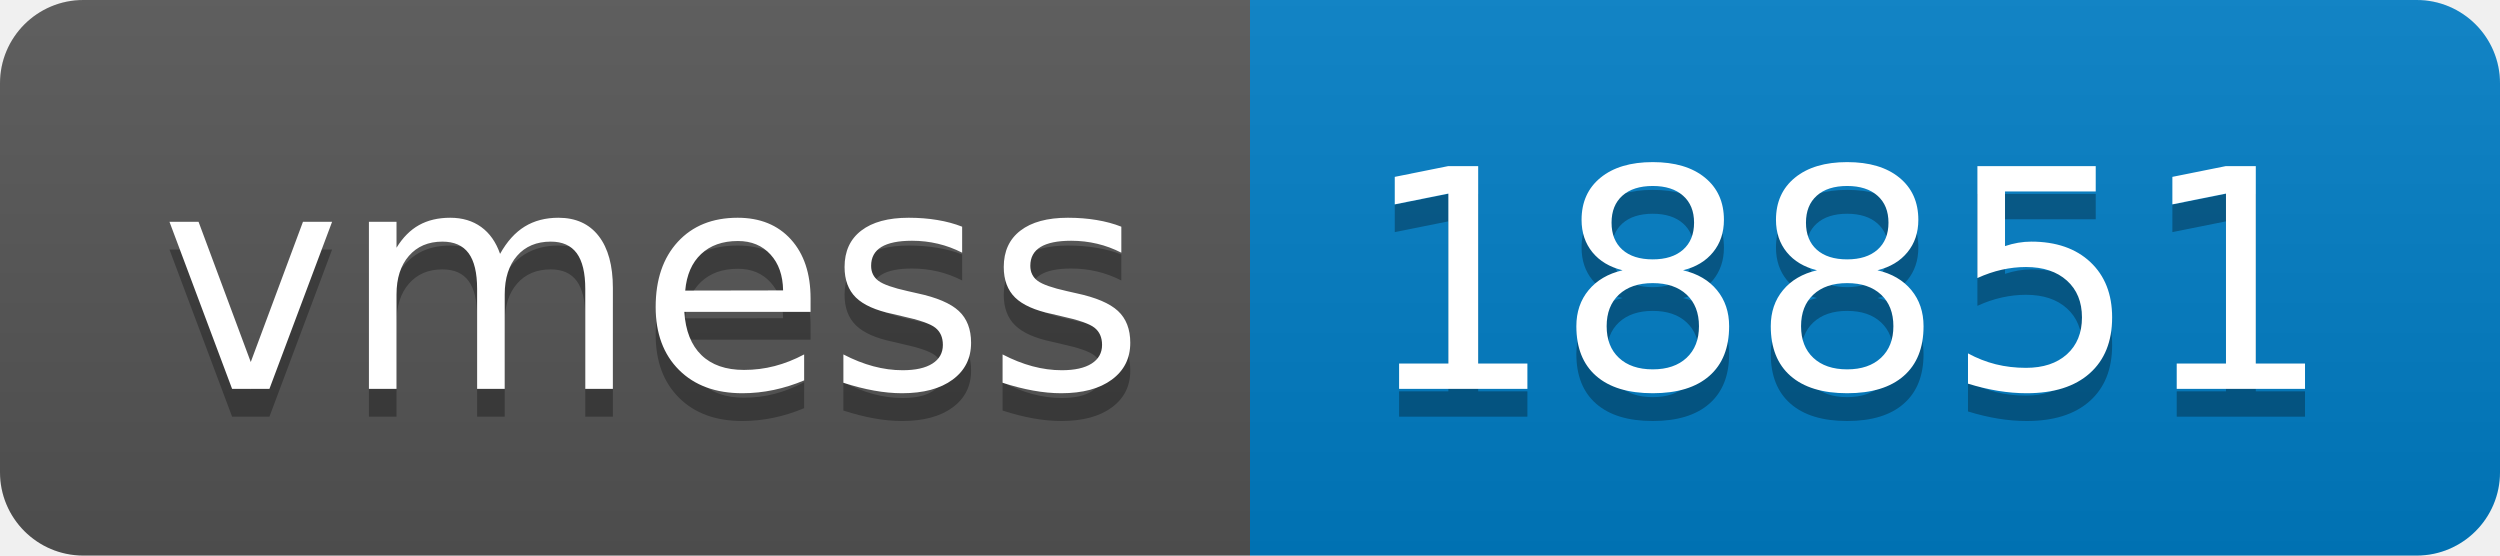
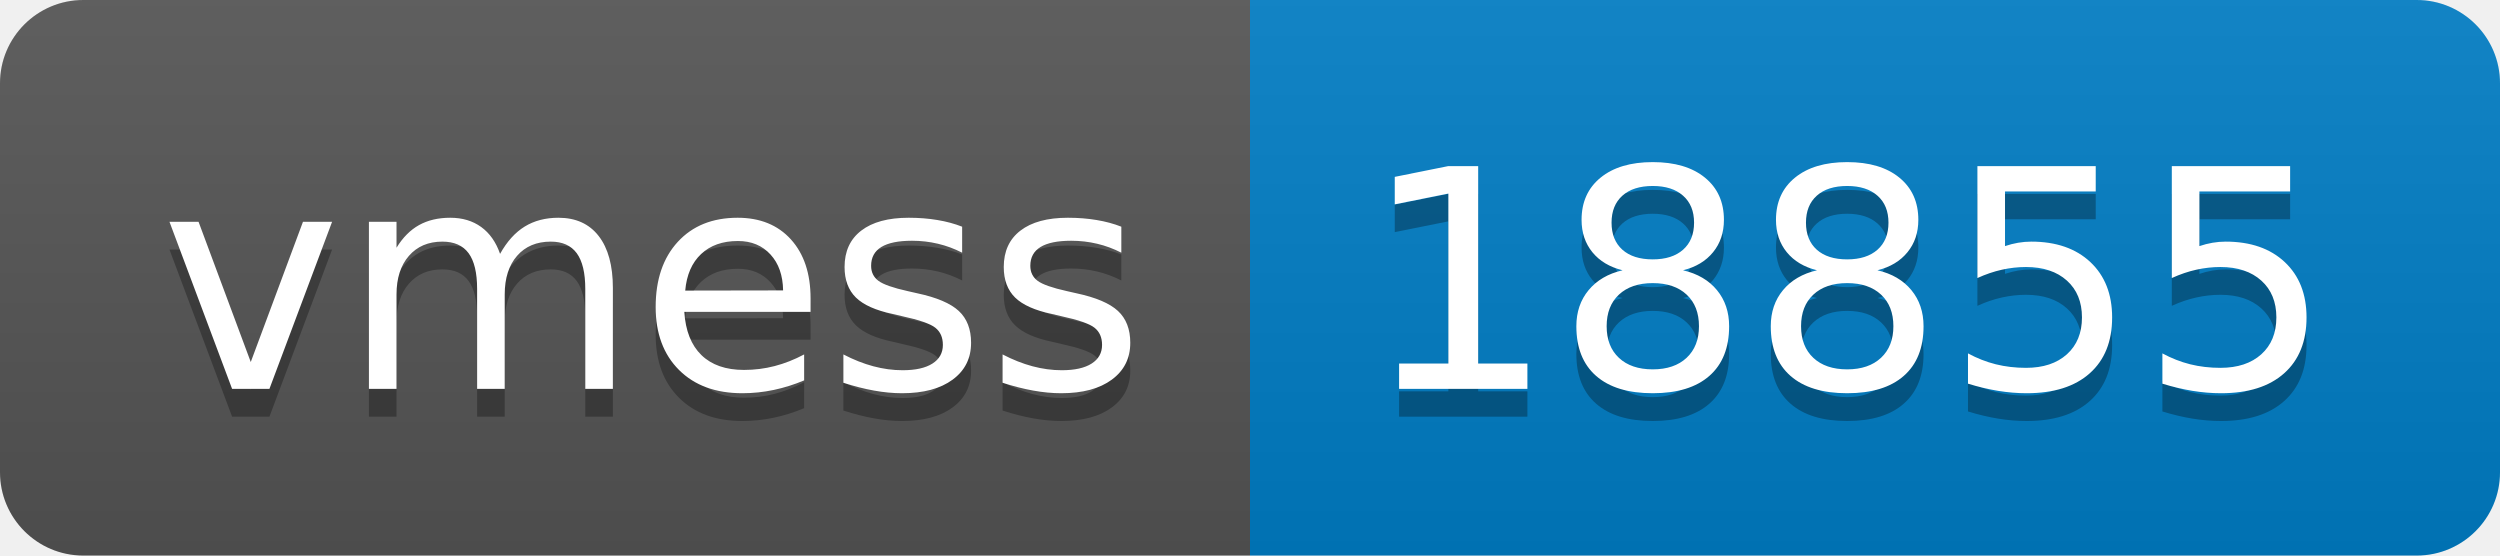
- <svg xmlns="http://www.w3.org/2000/svg" width="90" height="20" role="img" aria-label="vmess: 18851">
+ <svg xmlns="http://www.w3.org/2000/svg" width="90" height="20" role="img" aria-label="vmess: 18855">
  <linearGradient id="s" x2="0" y2="100%">
    <stop offset="0" stop-color="#bbb" stop-opacity=".1" />
    <stop offset="1" stop-opacity=".1" />
  </linearGradient>
  <clipPath id="r">
    <rect width="90" height="20" rx="3" fill="#fff" />
  </clipPath>
  <g clip-path="url(#r)">
    <rect width="45" height="20" fill="#555" />
    <rect x="45" width="45" height="20" fill="#007ec6" />
    <rect width="90" height="20" fill="url(#s)" />
  </g>
  <g fill="#fff" text-anchor="middle" font-family="Verdana,Geneva,DejaVu Sans,sans-serif" text-rendering="geometricPrecision" font-size="110">
    <text aria-hidden="true" x="235" y="150" fill="#010101" fill-opacity=".3" transform="scale(.1)" textLength="350">vmess</text>
    <text x="235" y="140" transform="scale(.1)" fill="#fff" textLength="350">vmess</text>
-     <text aria-hidden="true" x="665" y="150" fill="#010101" fill-opacity=".3" transform="scale(.1)" textLength="350">18851</text>
-     <text x="665" y="140" transform="scale(.1)" fill="#fff" textLength="350">18851</text>
+     <text aria-hidden="true" x="665" y="150" fill="#010101" fill-opacity=".3" transform="scale(.1)" textLength="350">18855</text>
+     <text x="665" y="140" transform="scale(.1)" fill="#fff" textLength="350">18855</text>
  </g>
</svg>
